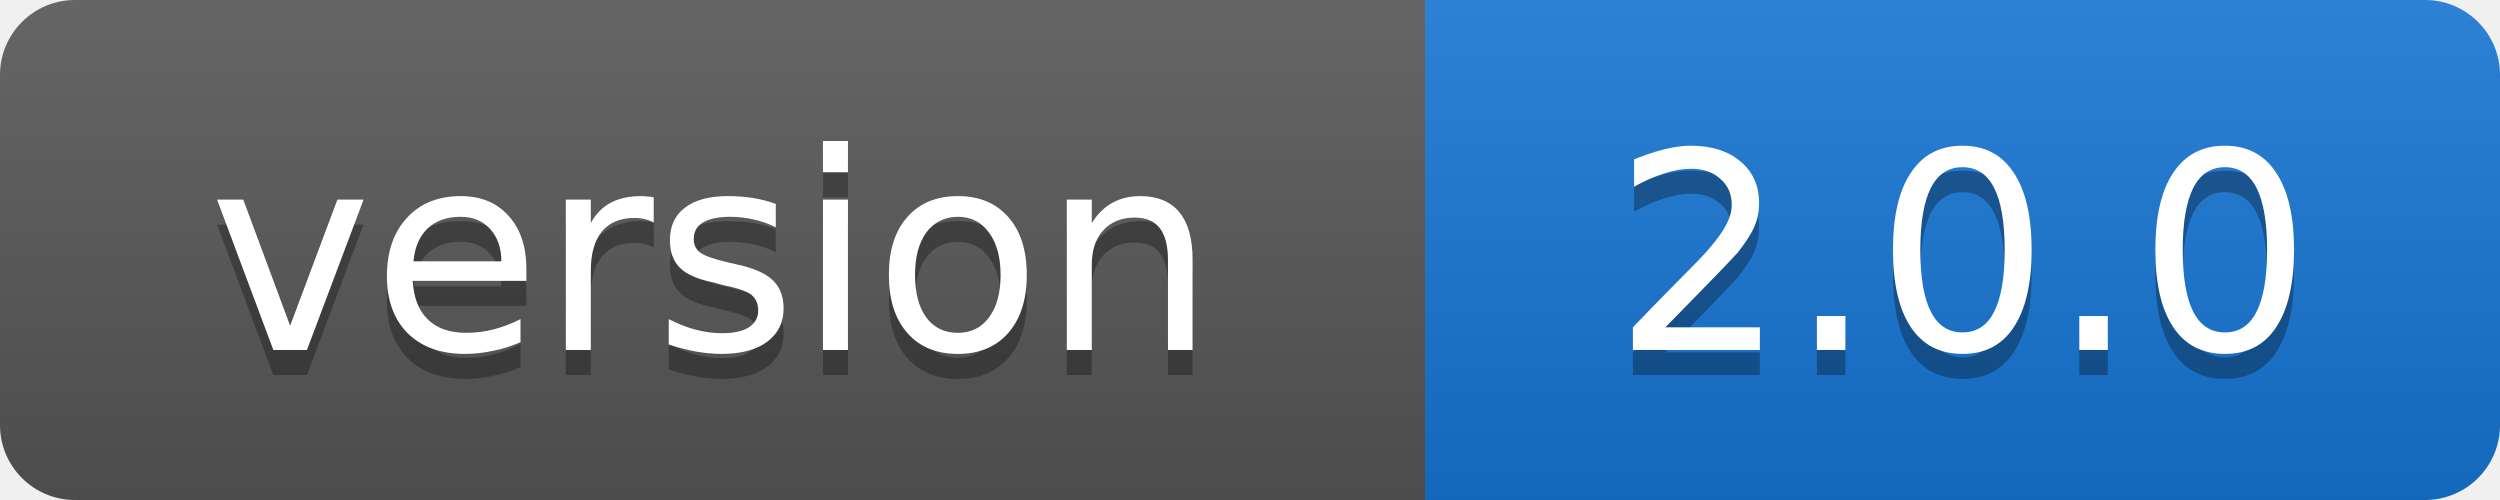
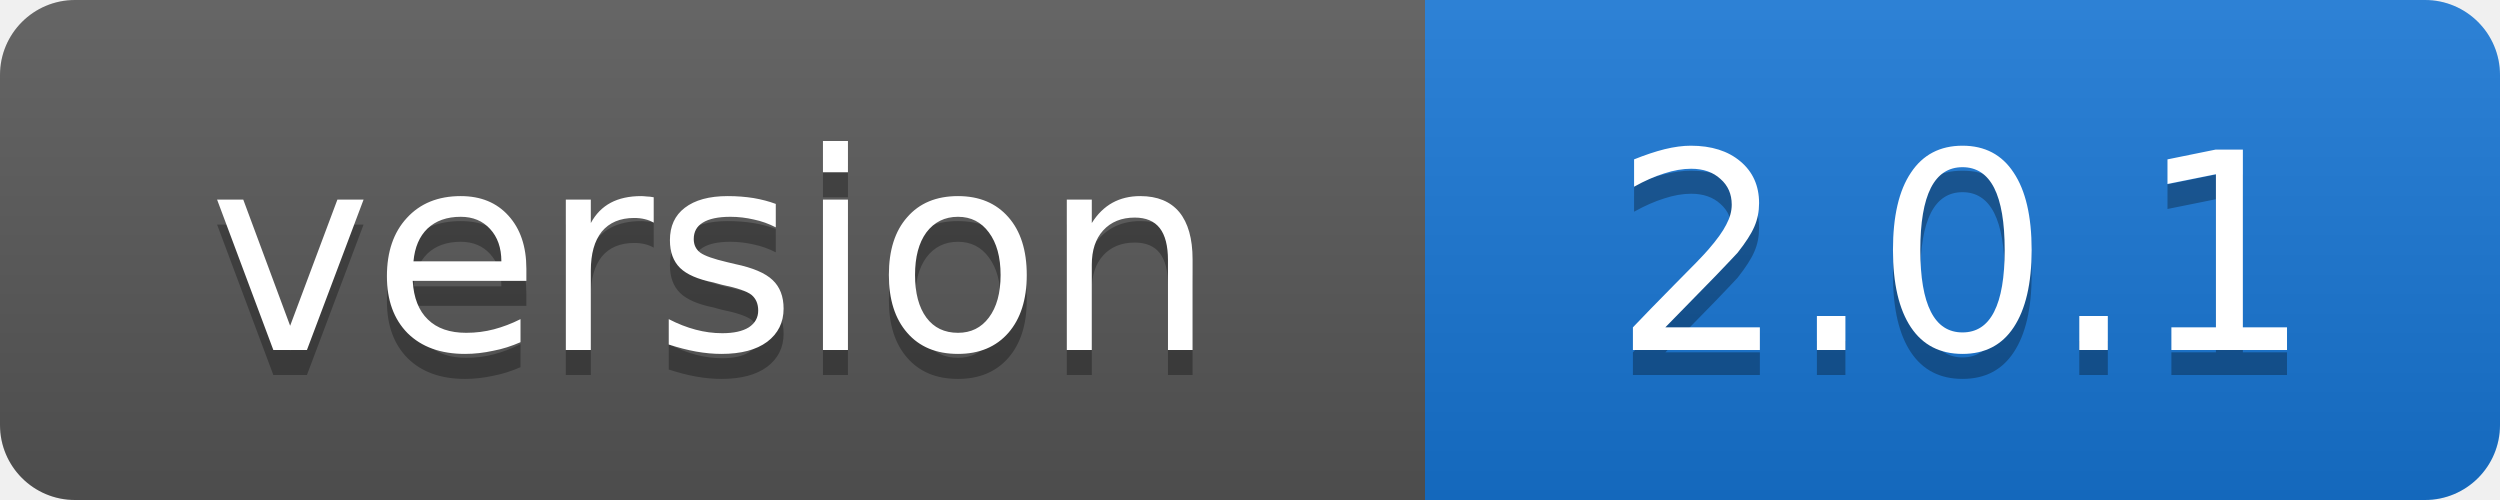
- <svg xmlns="http://www.w3.org/2000/svg" width="100" height="20" role="img" aria-label="version: 2.0.0">
+ <svg xmlns="http://www.w3.org/2000/svg" width="100" height="20" role="img" aria-label="version: 2.0.1">
  <linearGradient id="s" x2="0" y2="100%">
    <stop offset="0" stop-color="#fff" stop-opacity=".1" />
    <stop offset="1" stop-opacity=".1" />
  </linearGradient>
  <clipPath id="r">
    <rect width="100" height="20" rx="3" />
  </clipPath>
  <g clip-path="url(#r)">
    <rect width="57" height="20" fill="#555" />
    <rect x="57" width="43" height="20" fill="#1674d1" />
    <rect width="100" height="20" fill="url(#s)" />
  </g>
  <g fill="#fff" text-anchor="middle" font-family="Verdana,Geneva,DejaVu Sans,sans-serif" font-size="11">
    <text x="28.5" y="15" fill="#010101" fill-opacity=".3">version</text>
    <text x="28.5" y="14">version</text>
-     <text x="78.5" y="15" fill="#010101" fill-opacity=".3">2.0.0</text>
-     <text x="78.5" y="14">2.0.0</text>
+     <text x="78.5" y="15" fill="#010101" fill-opacity=".3">2.0.1</text>
+     <text x="78.5" y="14">2.0.1</text>
  </g>
</svg>
